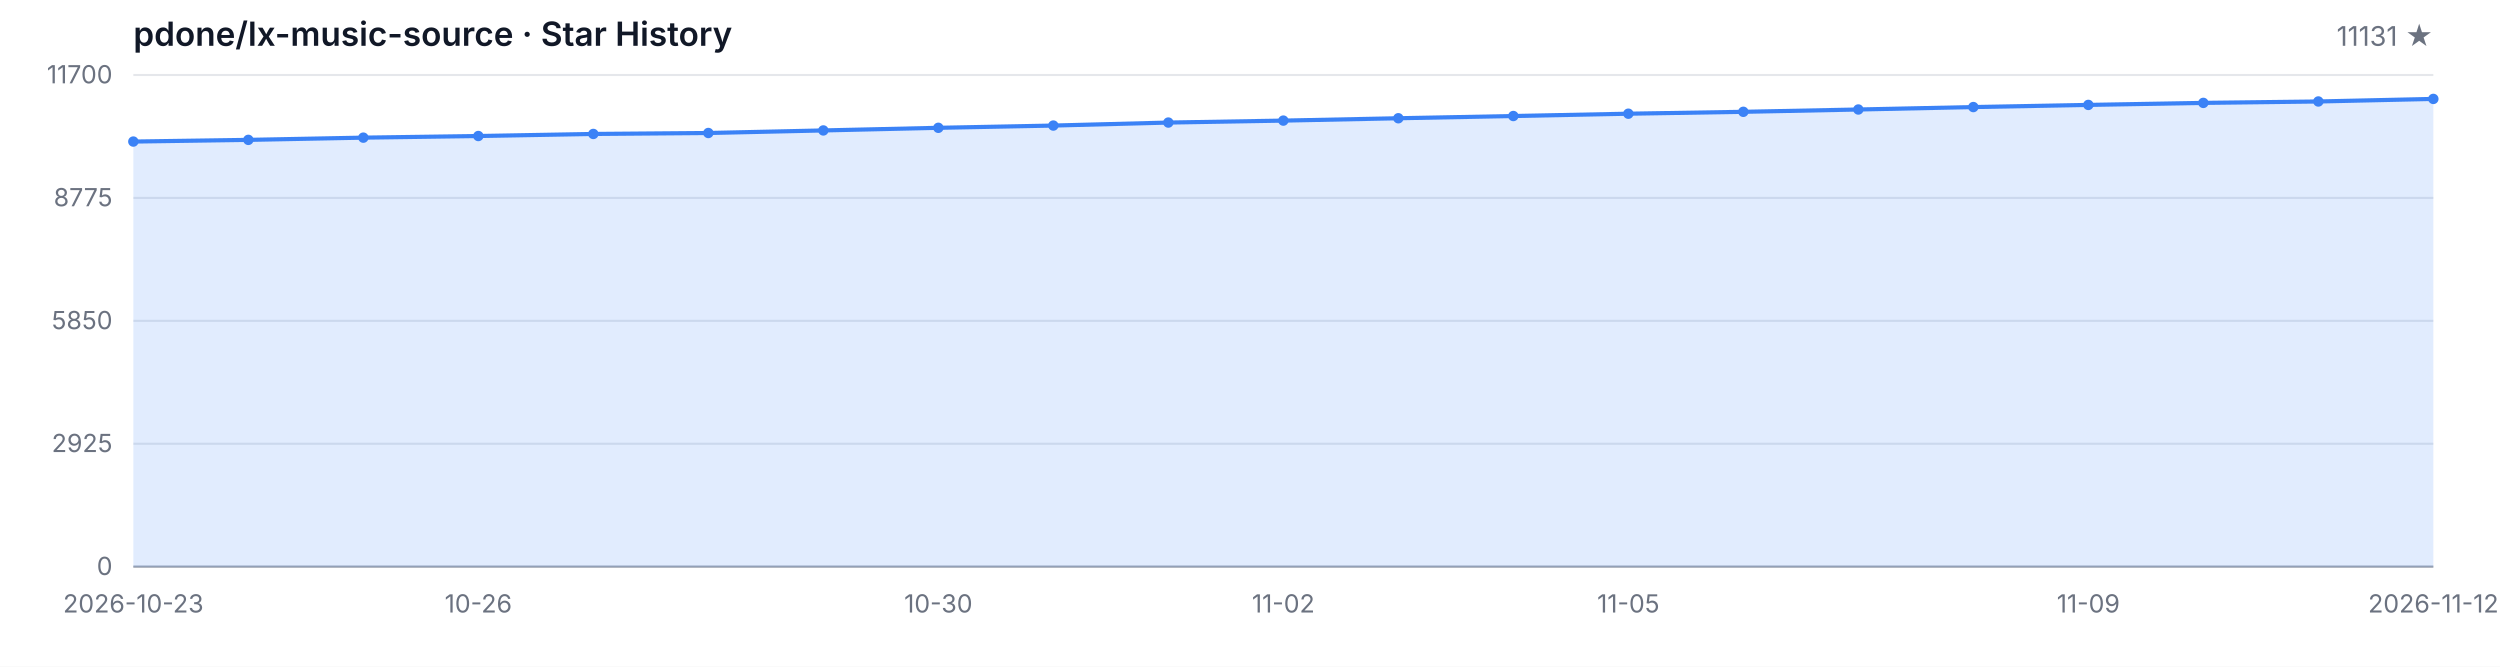
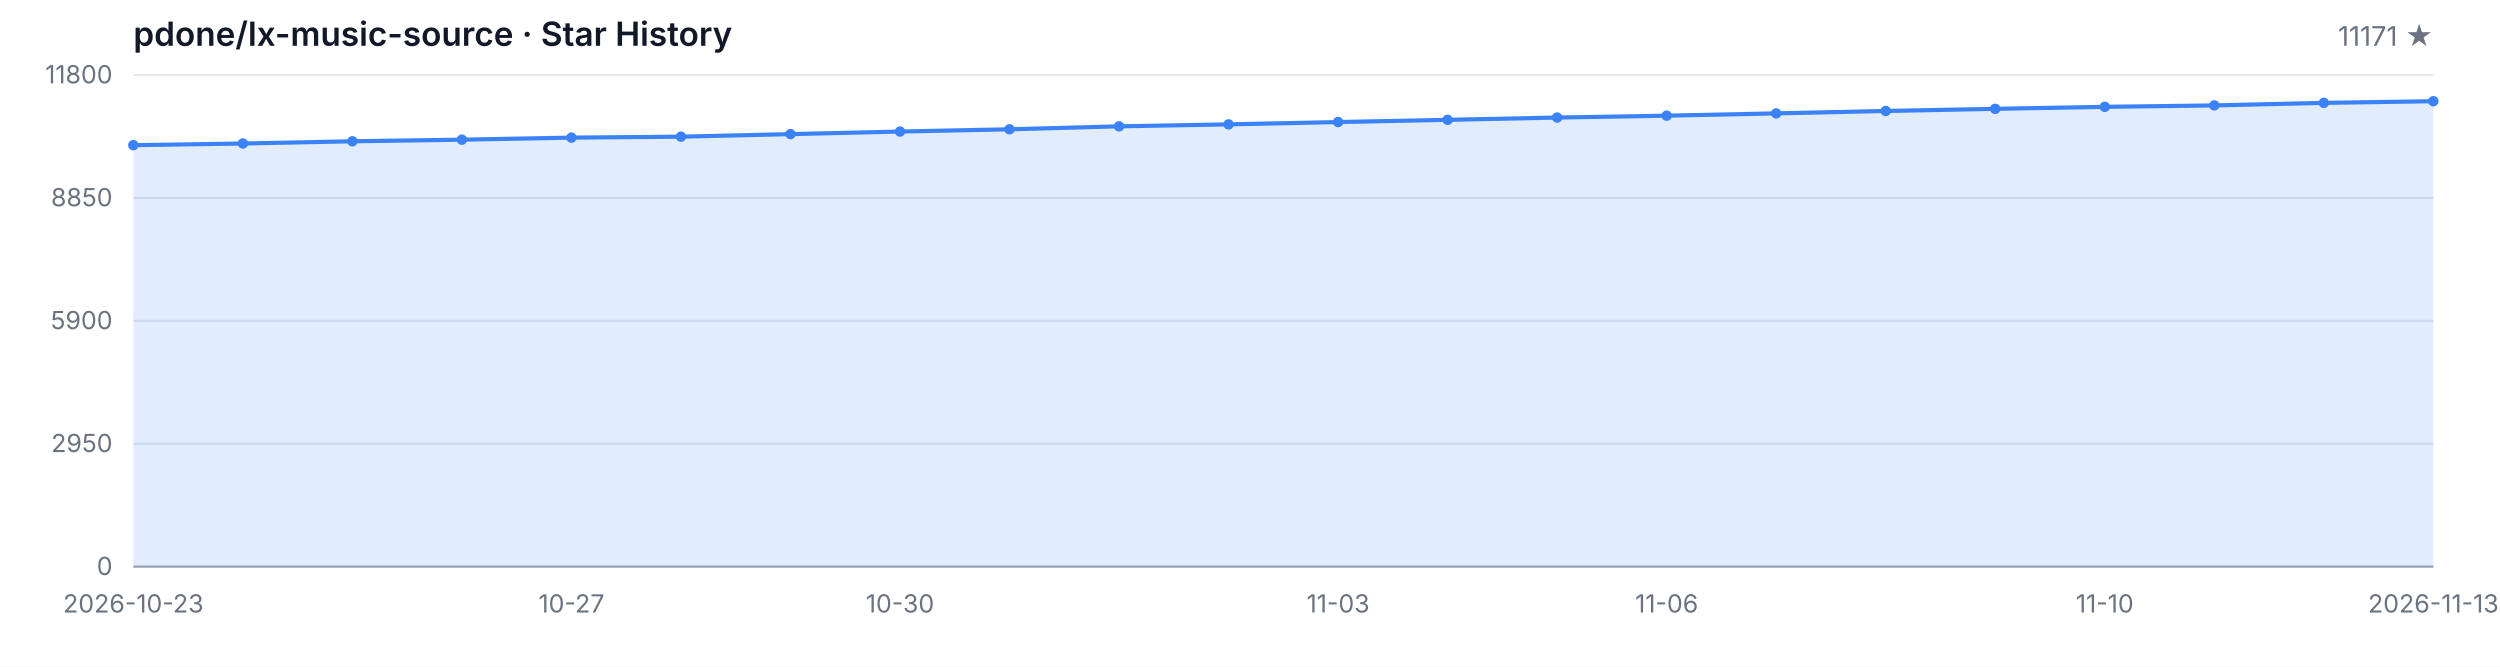
<svg xmlns="http://www.w3.org/2000/svg" width="1200" height="320" viewBox="0 0 1200 320" role="img" aria-label="Star History">
  <style>
  .bg { fill: #ffffff; }
  .grid { stroke: #e5e7eb; stroke-width: 1; }
  .axis { stroke: #9ca3af; stroke-width: 1; }
  .area { fill: rgba(59, 130, 246, 0.15); }
  .line { fill: none; stroke: #3b82f6; stroke-width: 2; stroke-linejoin: round; stroke-linecap: round; }
  .dot { fill: #3b82f6; }
  .tlabel { fill: #6b7280; font-family: -apple-system, BlinkMacSystemFont, 'Segoe UI', sans-serif; font-size: 12px; }
  .title { fill: #111827; font-family: -apple-system, BlinkMacSystemFont, 'Segoe UI', sans-serif; font-size: 16px; font-weight: 600; }
  .subtitle { fill: #6b7280; font-family: -apple-system, BlinkMacSystemFont, 'Segoe UI', sans-serif; font-size: 13px; }
  @media (prefers-color-scheme: dark) {
    .bg { fill: #0d1117; }
    .grid { stroke: #21262d; }
    .axis { stroke: #484f58; }
    .area { fill: rgba(58, 132, 255, 0.18); }
    .line { stroke: #58a6ff; }
    .dot { fill: #58a6ff; }
    .tlabel { fill: #8b949e; }
    .title { fill: #c9d1d9; }
    .subtitle { fill: #8b949e; }
  }
</style>
  <rect class="bg" width="1200" height="320" />
  <text class="title" x="64" y="22">pdone/lx-music-source · Star History</text>
-   <text class="subtitle" x="1168" y="22" text-anchor="end">11131 ★</text>
+   <text class="subtitle" x="1168" y="22" text-anchor="end">11171 ★</text>
  <line class="grid" x1="64" y1="272.00" x2="1168" y2="272.00" />
  <line class="grid" x1="64" y1="213.00" x2="1168" y2="213.00" />
  <line class="grid" x1="64" y1="154.00" x2="1168" y2="154.00" />
  <line class="grid" x1="64" y1="95.00" x2="1168" y2="95.00" />
  <line class="grid" x1="64" y1="36.00" x2="1168" y2="36.00" />
  <text class="tlabel" x="54" y="276.00" text-anchor="end">0</text>
-   <text class="tlabel" x="54" y="217.00" text-anchor="end">2925</text>
-   <text class="tlabel" x="54" y="158.00" text-anchor="end">5850</text>
-   <text class="tlabel" x="54" y="99.00" text-anchor="end">8775</text>
-   <text class="tlabel" x="54" y="40.00" text-anchor="end">11700</text>
+   <text class="tlabel" x="54" y="217.00" text-anchor="end">2950</text>
+   <text class="tlabel" x="54" y="158.00" text-anchor="end">5900</text>
+   <text class="tlabel" x="54" y="99.00" text-anchor="end">8850</text>
+   <text class="tlabel" x="54" y="40.00" text-anchor="end">11800</text>
  <line class="axis" x1="64" y1="272" x2="1168" y2="272" />
-   <path class="area" d="M 64.00 272.00 L 64.00 67.95 L 119.20 67.14 L 174.40 66.07 L 229.60 65.29 L 284.80 64.30 L 340.00 63.84 L 395.20 62.61 L 450.40 61.35 L 505.60 60.27 L 560.80 58.83 L 616.00 57.89 L 671.20 56.76 L 726.40 55.69 L 781.60 54.58 L 836.80 53.67 L 892.00 52.56 L 947.20 51.39 L 1002.40 50.36 L 1057.60 49.39 L 1112.80 48.71 L 1168.00 47.48 L 1168.00 272.00 Z" />
-   <path class="line" d="M 64.00 67.95 L 119.20 67.14 L 174.40 66.07 L 229.60 65.29 L 284.80 64.30 L 340.00 63.84 L 395.20 62.61 L 450.40 61.35 L 505.60 60.27 L 560.80 58.83 L 616.00 57.89 L 671.20 56.76 L 726.40 55.69 L 781.60 54.58 L 836.80 53.67 L 892.00 52.56 L 947.20 51.39 L 1002.40 50.36 L 1057.60 49.39 L 1112.80 48.71 L 1168.00 47.48" />
-   <circle class="dot" cx="64.00" cy="67.95" r="2.5" />
-   <circle class="dot" cx="119.20" cy="67.14" r="2.5" />
-   <circle class="dot" cx="174.40" cy="66.07" r="2.5" />
-   <circle class="dot" cx="229.60" cy="65.29" r="2.5" />
-   <circle class="dot" cx="284.80" cy="64.30" r="2.5" />
-   <circle class="dot" cx="340.00" cy="63.84" r="2.5" />
-   <circle class="dot" cx="395.20" cy="62.61" r="2.5" />
-   <circle class="dot" cx="450.40" cy="61.35" r="2.5" />
-   <circle class="dot" cx="505.60" cy="60.27" r="2.5" />
-   <circle class="dot" cx="560.80" cy="58.83" r="2.5" />
-   <circle class="dot" cx="616.00" cy="57.89" r="2.5" />
-   <circle class="dot" cx="671.20" cy="56.76" r="2.5" />
-   <circle class="dot" cx="726.40" cy="55.69" r="2.5" />
-   <circle class="dot" cx="781.60" cy="54.58" r="2.5" />
-   <circle class="dot" cx="836.80" cy="53.67" r="2.5" />
-   <circle class="dot" cx="892.00" cy="52.56" r="2.5" />
-   <circle class="dot" cx="947.20" cy="51.39" r="2.5" />
-   <circle class="dot" cx="1002.40" cy="50.36" r="2.5" />
-   <circle class="dot" cx="1057.60" cy="49.39" r="2.5" />
-   <circle class="dot" cx="1112.80" cy="48.71" r="2.5" />
-   <circle class="dot" cx="1168.00" cy="47.48" r="2.5" />
+   <path class="area" d="M 64.00 272.00 L 64.00 69.68 L 116.57 68.88 L 169.14 67.82 L 221.71 67.04 L 274.29 66.06 L 326.86 65.60 L 379.43 64.38 L 432.00 63.14 L 484.57 62.06 L 537.14 60.64 L 589.71 59.70 L 642.29 58.58 L 694.86 57.52 L 747.43 56.42 L 800.00 55.52 L 852.57 54.42 L 905.14 53.26 L 957.71 52.24 L 1010.29 51.28 L 1062.86 50.60 L 1115.43 49.38 L 1168.00 48.58 L 1168.00 272.00 Z" />
+   <path class="line" d="M 64.00 69.68 L 116.57 68.88 L 169.14 67.82 L 221.71 67.04 L 274.29 66.06 L 326.86 65.60 L 379.43 64.38 L 432.00 63.14 L 484.57 62.06 L 537.14 60.64 L 589.71 59.70 L 642.29 58.58 L 694.86 57.52 L 747.43 56.42 L 800.00 55.52 L 852.57 54.42 L 905.14 53.26 L 957.71 52.24 L 1010.29 51.28 L 1062.86 50.60 L 1115.43 49.38 L 1168.00 48.58" />
+   <circle class="dot" cx="64.00" cy="69.68" r="2.5" />
+   <circle class="dot" cx="116.57" cy="68.88" r="2.5" />
+   <circle class="dot" cx="169.14" cy="67.82" r="2.5" />
+   <circle class="dot" cx="221.71" cy="67.04" r="2.5" />
+   <circle class="dot" cx="274.29" cy="66.06" r="2.5" />
+   <circle class="dot" cx="326.86" cy="65.60" r="2.5" />
+   <circle class="dot" cx="379.43" cy="64.38" r="2.5" />
+   <circle class="dot" cx="432.00" cy="63.14" r="2.5" />
+   <circle class="dot" cx="484.57" cy="62.06" r="2.5" />
+   <circle class="dot" cx="537.14" cy="60.64" r="2.5" />
+   <circle class="dot" cx="589.71" cy="59.70" r="2.5" />
+   <circle class="dot" cx="642.29" cy="58.58" r="2.5" />
+   <circle class="dot" cx="694.86" cy="57.52" r="2.5" />
+   <circle class="dot" cx="747.43" cy="56.42" r="2.5" />
+   <circle class="dot" cx="800.00" cy="55.52" r="2.5" />
+   <circle class="dot" cx="852.57" cy="54.42" r="2.5" />
+   <circle class="dot" cx="905.14" cy="53.26" r="2.5" />
+   <circle class="dot" cx="957.71" cy="52.24" r="2.5" />
+   <circle class="dot" cx="1010.29" cy="51.28" r="2.5" />
+   <circle class="dot" cx="1062.86" cy="50.60" r="2.5" />
+   <circle class="dot" cx="1115.43" cy="49.38" r="2.5" />
+   <circle class="dot" cx="1168.00" cy="48.58" r="2.5" />
  <text class="tlabel" x="64.00" y="294" text-anchor="middle">2026-10-23</text>
-   <text class="tlabel" x="229.60" y="294" text-anchor="middle">10-26</text>
-   <text class="tlabel" x="450.40" y="294" text-anchor="middle">10-30</text>
-   <text class="tlabel" x="616.00" y="294" text-anchor="middle">11-02</text>
-   <text class="tlabel" x="781.60" y="294" text-anchor="middle">11-05</text>
-   <text class="tlabel" x="1002.40" y="294" text-anchor="middle">11-09</text>
-   <text class="tlabel" x="1168.00" y="294" text-anchor="middle">2026-11-12</text>
+   <text class="tlabel" x="274.29" y="294" text-anchor="middle">10-27</text>
+   <text class="tlabel" x="432.00" y="294" text-anchor="middle">10-30</text>
+   <text class="tlabel" x="642.29" y="294" text-anchor="middle">11-03</text>
+   <text class="tlabel" x="800.00" y="294" text-anchor="middle">11-06</text>
+   <text class="tlabel" x="1010.29" y="294" text-anchor="middle">11-10</text>
+   <text class="tlabel" x="1168.00" y="294" text-anchor="middle">2026-11-13</text>
</svg>
